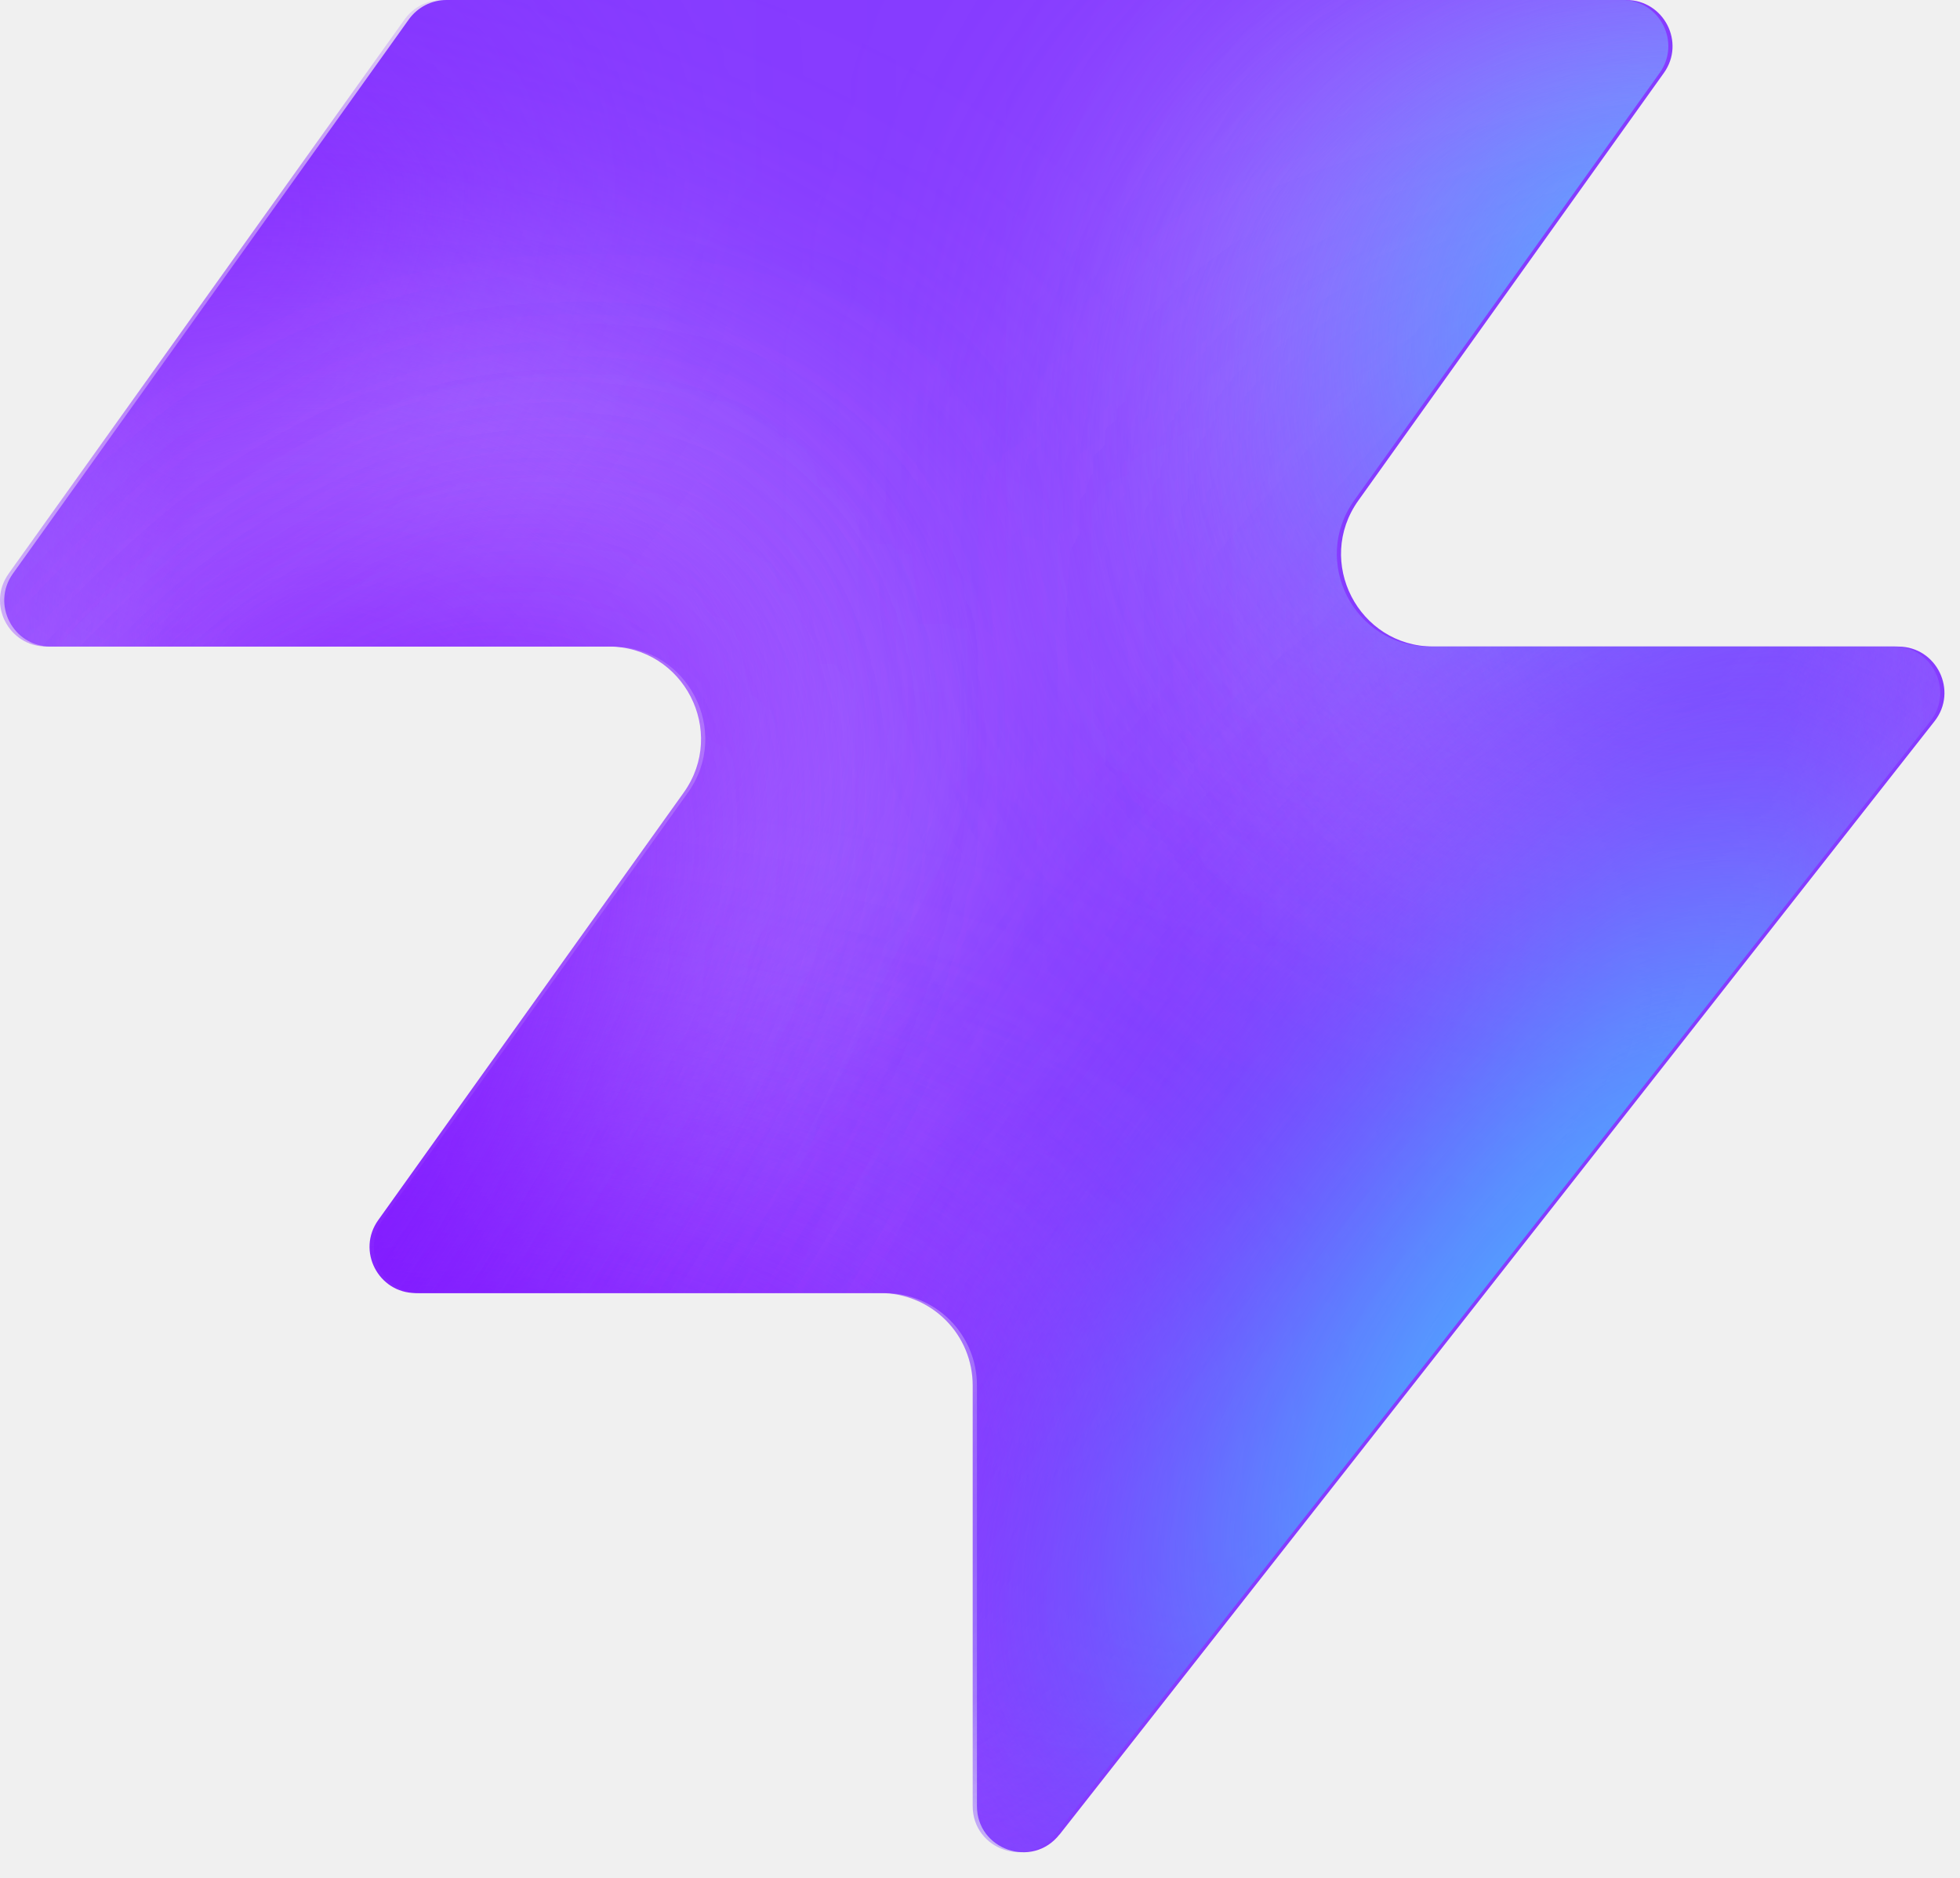
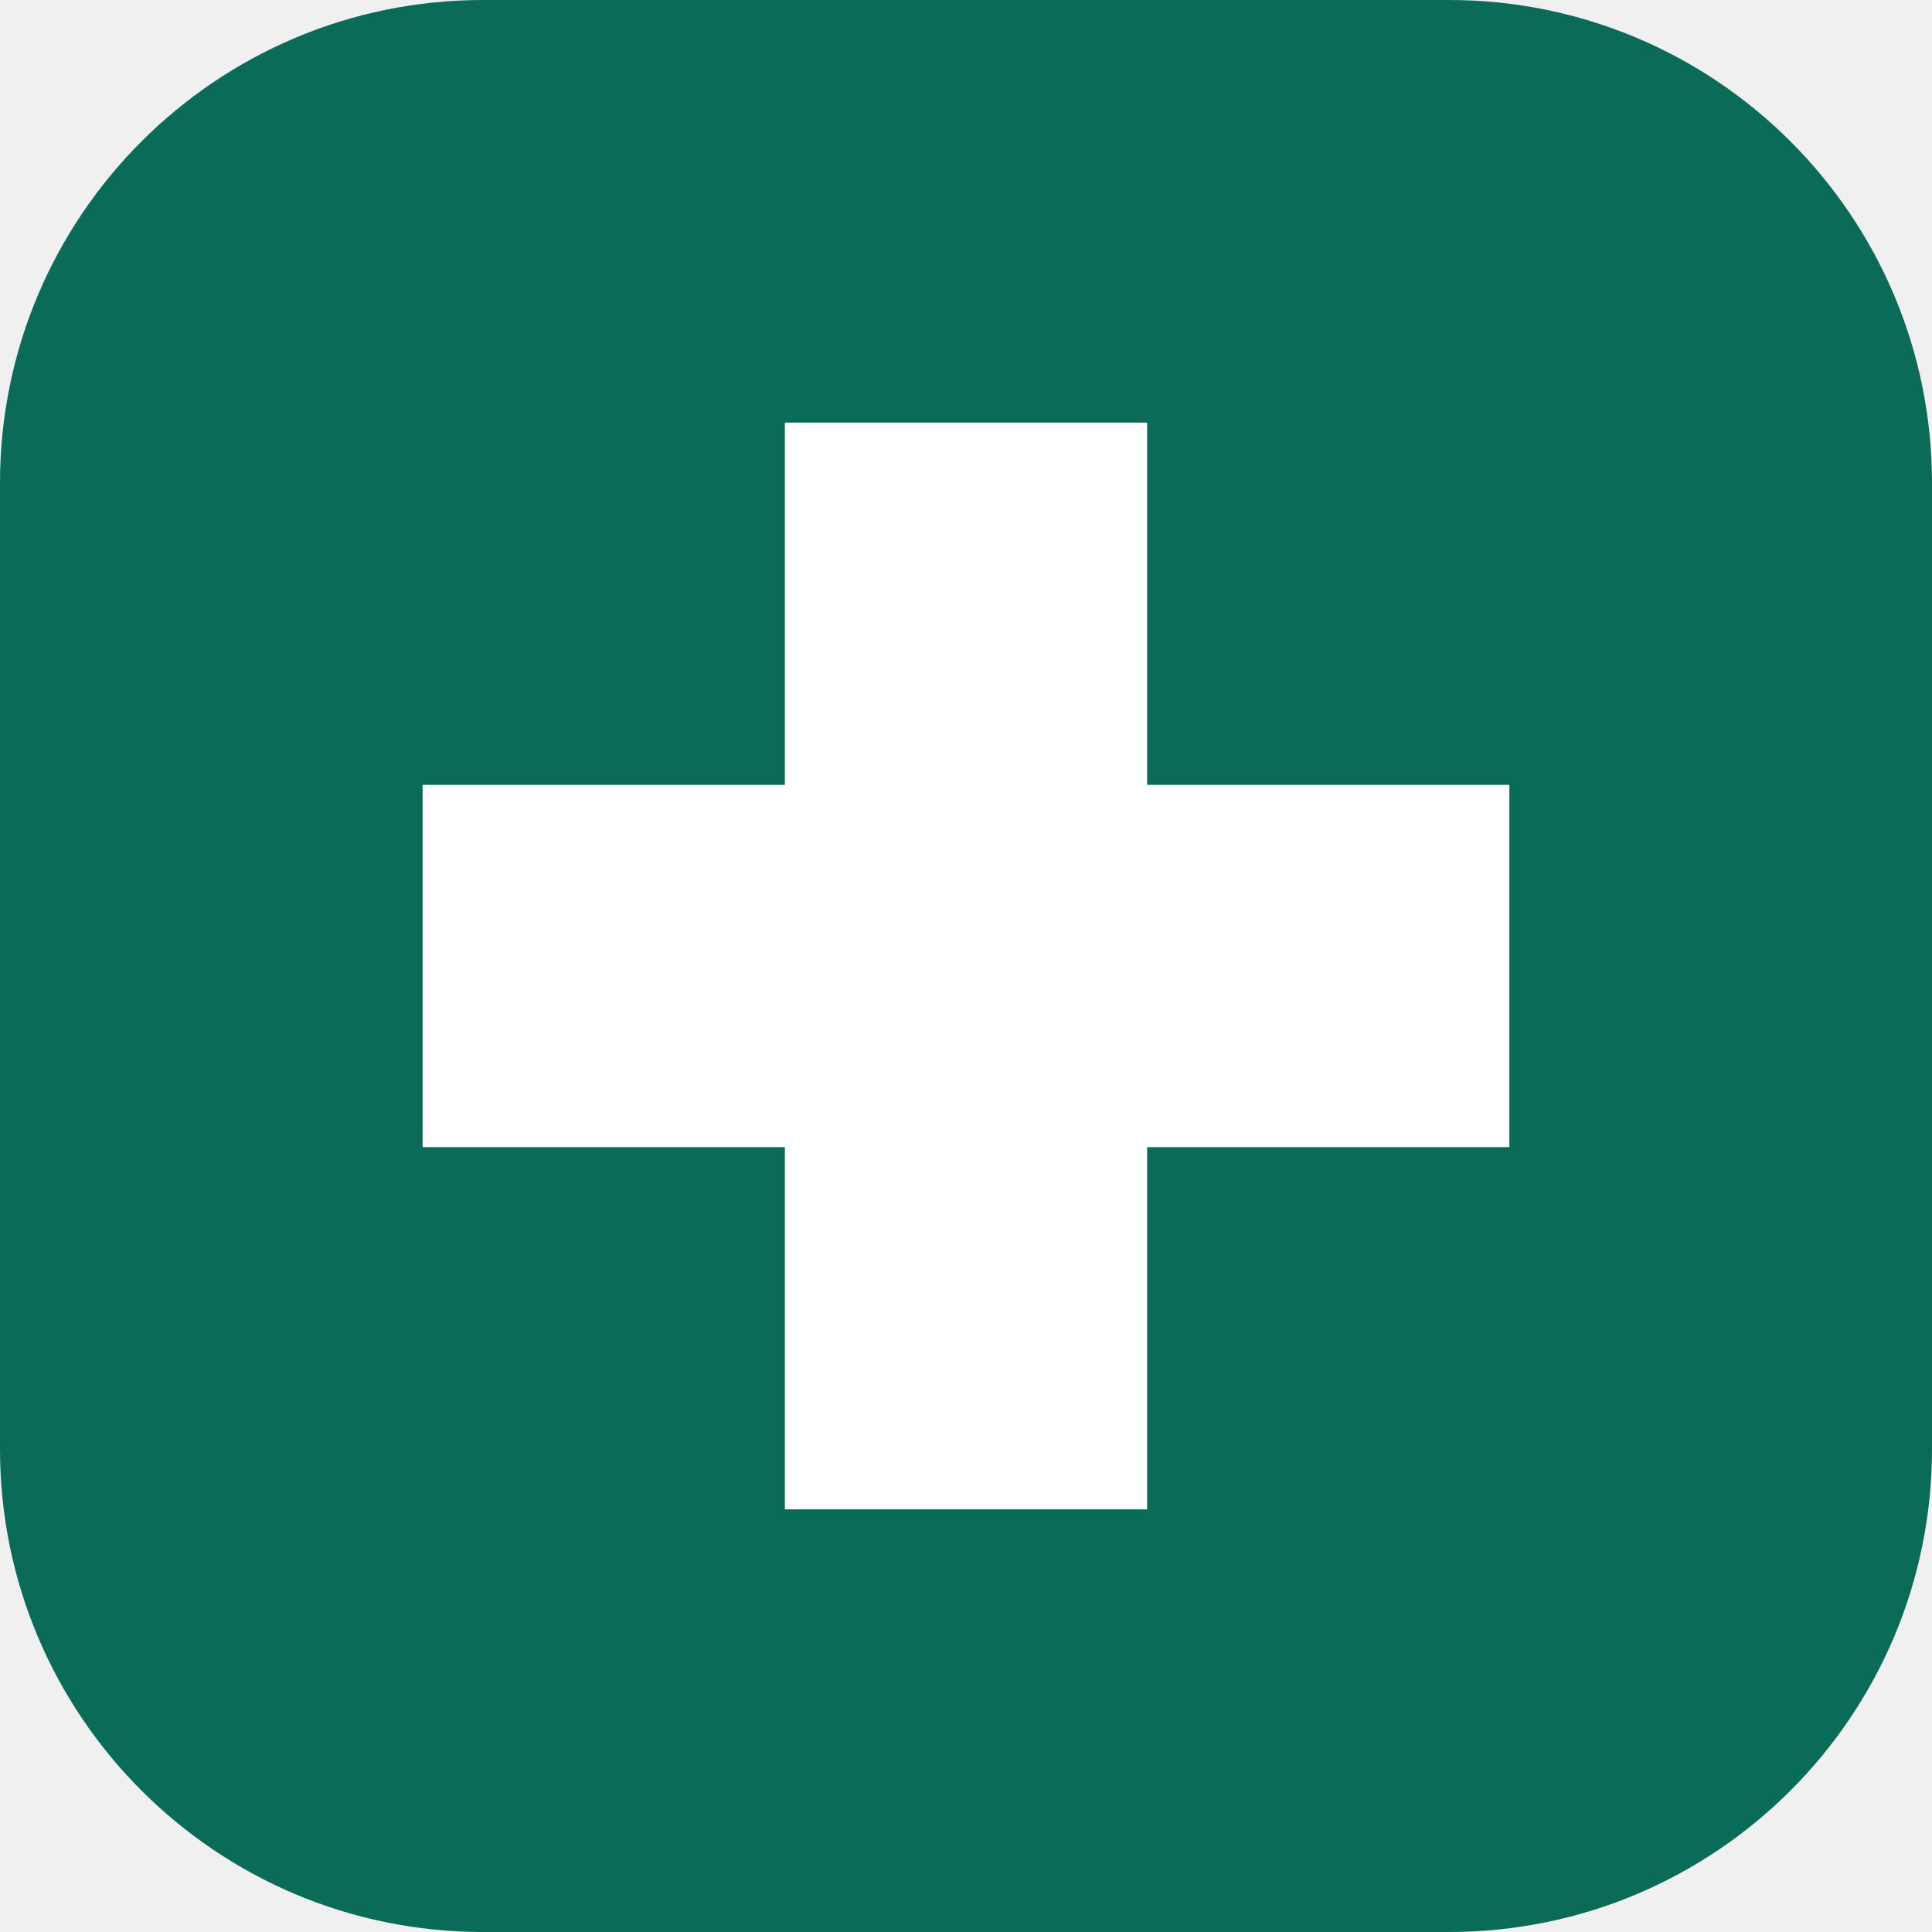
- <svg xmlns="http://www.w3.org/2000/svg" width="48" height="46" fill="none" viewBox="0 0 48 46">
-   <path fill="#863bff" d="M25.946 44.938c-.664.845-2.021.375-2.021-.698V33.937a2.26 2.26 0 0 0-2.262-2.262H10.287c-.92 0-1.456-1.04-.92-1.788l7.48-10.471c1.07-1.497 0-3.578-1.842-3.578H1.237c-.92 0-1.456-1.04-.92-1.788L10.013.474c.214-.297.556-.474.92-.474h28.894c.92 0 1.456 1.04.92 1.788l-7.48 10.471c-1.07 1.498 0 3.579 1.842 3.579h11.377c.943 0 1.473 1.088.89 1.83L25.947 44.94z" style="fill:#863bff;fill:color(display-p3 .525 .23 1);fill-opacity:1" />
-   <mask id="a" width="48" height="46" x="0" y="0" maskUnits="userSpaceOnUse" style="mask-type:alpha">
-     <path fill="#000" d="M25.842 44.938c-.664.844-2.021.375-2.021-.698V33.937a2.26 2.26 0 0 0-2.262-2.262H10.183c-.92 0-1.456-1.04-.92-1.788l7.48-10.471c1.07-1.498 0-3.579-1.842-3.579H1.133c-.92 0-1.456-1.04-.92-1.787L9.91.473c.214-.297.556-.474.92-.474h28.894c.92 0 1.456 1.04.92 1.788l-7.48 10.471c-1.07 1.498 0 3.578 1.842 3.578h11.377c.943 0 1.473 1.088.89 1.832L25.843 44.94z" style="fill:#000;fill-opacity:1" />
-   </mask>
-   <g mask="url(#a)">
-     <g filter="url(#b)">
-       <ellipse cx="5.508" cy="14.704" fill="#ede6ff" rx="5.508" ry="14.704" style="fill:#ede6ff;fill:color(display-p3 .927 .903 1);fill-opacity:1" transform="matrix(.00324 1 1 -.00324 -4.47 31.516)" />
-     </g>
-     <g filter="url(#c)">
-       <ellipse cx="10.399" cy="29.851" fill="#ede6ff" rx="10.399" ry="29.851" style="fill:#ede6ff;fill:color(display-p3 .927 .903 1);fill-opacity:1" transform="matrix(.00324 1 1 -.00324 -39.328 7.883)" />
-     </g>
-     <g filter="url(#d)">
-       <ellipse cx="5.508" cy="30.487" fill="#7e14ff" rx="5.508" ry="30.487" style="fill:#7e14ff;fill:color(display-p3 .492 .077 1);fill-opacity:1" transform="rotate(89.814 -25.913 -14.639)scale(1 -1)" />
-     </g>
-     <g filter="url(#e)">
-       <ellipse cx="5.508" cy="30.599" fill="#7e14ff" rx="5.508" ry="30.599" style="fill:#7e14ff;fill:color(display-p3 .492 .077 1);fill-opacity:1" transform="rotate(89.814 -32.644 -3.334)scale(1 -1)" />
-     </g>
-     <g filter="url(#f)">
-       <ellipse cx="5.508" cy="30.599" fill="#7e14ff" rx="5.508" ry="30.599" style="fill:#7e14ff;fill:color(display-p3 .492 .077 1);fill-opacity:1" transform="matrix(.00324 1 1 -.00324 -34.34 30.47)" />
-     </g>
-     <g filter="url(#g)">
-       <ellipse cx="14.072" cy="22.078" fill="#ede6ff" rx="14.072" ry="22.078" style="fill:#ede6ff;fill:color(display-p3 .927 .903 1);fill-opacity:1" transform="rotate(93.35 24.506 48.493)scale(-1 1)" />
-     </g>
-     <g filter="url(#h)">
-       <ellipse cx="3.47" cy="21.501" fill="#7e14ff" rx="3.47" ry="21.501" style="fill:#7e14ff;fill:color(display-p3 .492 .077 1);fill-opacity:1" transform="rotate(89.009 28.708 47.59)scale(-1 1)" />
-     </g>
-     <g filter="url(#i)">
-       <ellipse cx="3.47" cy="21.501" fill="#7e14ff" rx="3.47" ry="21.501" style="fill:#7e14ff;fill:color(display-p3 .492 .077 1);fill-opacity:1" transform="rotate(89.009 28.708 47.59)scale(-1 1)" />
-     </g>
-     <g filter="url(#j)">
-       <ellipse cx=".387" cy="8.972" fill="#7e14ff" rx="4.407" ry="29.108" style="fill:#7e14ff;fill:color(display-p3 .492 .077 1);fill-opacity:1" transform="rotate(39.51 .387 8.972)" />
-     </g>
-     <g filter="url(#k)">
-       <ellipse cx="47.523" cy="-6.092" fill="#7e14ff" rx="4.407" ry="29.108" style="fill:#7e14ff;fill:color(display-p3 .492 .077 1);fill-opacity:1" transform="rotate(37.892 47.523 -6.092)" />
-     </g>
-     <g filter="url(#l)">
-       <ellipse cx="41.412" cy="6.333" fill="#47bfff" rx="5.971" ry="9.665" style="fill:#47bfff;fill:color(display-p3 .28 .748 1);fill-opacity:1" transform="rotate(37.892 41.412 6.333)" />
-     </g>
-     <g filter="url(#m)">
-       <ellipse cx="-1.879" cy="38.332" fill="#7e14ff" rx="4.407" ry="29.108" style="fill:#7e14ff;fill:color(display-p3 .492 .077 1);fill-opacity:1" transform="rotate(37.892 -1.88 38.332)" />
-     </g>
-     <g filter="url(#n)">
-       <ellipse cx="-1.879" cy="38.332" fill="#7e14ff" rx="4.407" ry="29.108" style="fill:#7e14ff;fill:color(display-p3 .492 .077 1);fill-opacity:1" transform="rotate(37.892 -1.88 38.332)" />
-     </g>
-     <g filter="url(#o)">
-       <ellipse cx="35.651" cy="29.907" fill="#7e14ff" rx="4.407" ry="29.108" style="fill:#7e14ff;fill:color(display-p3 .492 .077 1);fill-opacity:1" transform="rotate(37.892 35.651 29.907)" />
-     </g>
-     <g filter="url(#p)">
-       <ellipse cx="38.418" cy="32.4" fill="#47bfff" rx="5.971" ry="15.297" style="fill:#47bfff;fill:color(display-p3 .28 .748 1);fill-opacity:1" transform="rotate(37.892 38.418 32.4)" />
-     </g>
-   </g>
-   <defs>
-     <filter id="b" width="60.045" height="41.654" x="-19.77" y="16.149" color-interpolation-filters="sRGB" filterUnits="userSpaceOnUse">
-       <feFlood flood-opacity="0" result="BackgroundImageFix" />
-       <feBlend in="SourceGraphic" in2="BackgroundImageFix" result="shape" />
-       <feGaussianBlur result="effect1_foregroundBlur_2002_17158" stdDeviation="7.659" />
-     </filter>
-     <filter id="c" width="90.34" height="51.437" x="-54.613" y="-7.533" color-interpolation-filters="sRGB" filterUnits="userSpaceOnUse">
-       <feFlood flood-opacity="0" result="BackgroundImageFix" />
-       <feBlend in="SourceGraphic" in2="BackgroundImageFix" result="shape" />
-       <feGaussianBlur result="effect1_foregroundBlur_2002_17158" stdDeviation="7.659" />
-     </filter>
-     <filter id="d" width="79.355" height="29.4" x="-49.64" y="2.03" color-interpolation-filters="sRGB" filterUnits="userSpaceOnUse">
-       <feFlood flood-opacity="0" result="BackgroundImageFix" />
-       <feBlend in="SourceGraphic" in2="BackgroundImageFix" result="shape" />
-       <feGaussianBlur result="effect1_foregroundBlur_2002_17158" stdDeviation="4.596" />
-     </filter>
-     <filter id="e" width="79.579" height="29.4" x="-45.045" y="20.029" color-interpolation-filters="sRGB" filterUnits="userSpaceOnUse">
-       <feFlood flood-opacity="0" result="BackgroundImageFix" />
-       <feBlend in="SourceGraphic" in2="BackgroundImageFix" result="shape" />
-       <feGaussianBlur result="effect1_foregroundBlur_2002_17158" stdDeviation="4.596" />
-     </filter>
-     <filter id="f" width="79.579" height="29.4" x="-43.513" y="21.178" color-interpolation-filters="sRGB" filterUnits="userSpaceOnUse">
-       <feFlood flood-opacity="0" result="BackgroundImageFix" />
-       <feBlend in="SourceGraphic" in2="BackgroundImageFix" result="shape" />
-       <feGaussianBlur result="effect1_foregroundBlur_2002_17158" stdDeviation="4.596" />
-     </filter>
-     <filter id="g" width="74.749" height="58.852" x="15.756" y="-17.901" color-interpolation-filters="sRGB" filterUnits="userSpaceOnUse">
-       <feFlood flood-opacity="0" result="BackgroundImageFix" />
-       <feBlend in="SourceGraphic" in2="BackgroundImageFix" result="shape" />
-       <feGaussianBlur result="effect1_foregroundBlur_2002_17158" stdDeviation="7.659" />
-     </filter>
-     <filter id="h" width="61.377" height="25.362" x="23.548" y="2.284" color-interpolation-filters="sRGB" filterUnits="userSpaceOnUse">
-       <feFlood flood-opacity="0" result="BackgroundImageFix" />
-       <feBlend in="SourceGraphic" in2="BackgroundImageFix" result="shape" />
-       <feGaussianBlur result="effect1_foregroundBlur_2002_17158" stdDeviation="4.596" />
-     </filter>
-     <filter id="i" width="61.377" height="25.362" x="23.548" y="2.284" color-interpolation-filters="sRGB" filterUnits="userSpaceOnUse">
-       <feFlood flood-opacity="0" result="BackgroundImageFix" />
-       <feBlend in="SourceGraphic" in2="BackgroundImageFix" result="shape" />
-       <feGaussianBlur result="effect1_foregroundBlur_2002_17158" stdDeviation="4.596" />
-     </filter>
-     <filter id="j" width="56.045" height="63.649" x="-27.636" y="-22.853" color-interpolation-filters="sRGB" filterUnits="userSpaceOnUse">
-       <feFlood flood-opacity="0" result="BackgroundImageFix" />
-       <feBlend in="SourceGraphic" in2="BackgroundImageFix" result="shape" />
-       <feGaussianBlur result="effect1_foregroundBlur_2002_17158" stdDeviation="4.596" />
-     </filter>
-     <filter id="k" width="54.814" height="64.646" x="20.116" y="-38.415" color-interpolation-filters="sRGB" filterUnits="userSpaceOnUse">
-       <feFlood flood-opacity="0" result="BackgroundImageFix" />
-       <feBlend in="SourceGraphic" in2="BackgroundImageFix" result="shape" />
-       <feGaussianBlur result="effect1_foregroundBlur_2002_17158" stdDeviation="4.596" />
-     </filter>
-     <filter id="l" width="33.541" height="35.313" x="24.641" y="-11.323" color-interpolation-filters="sRGB" filterUnits="userSpaceOnUse">
-       <feFlood flood-opacity="0" result="BackgroundImageFix" />
-       <feBlend in="SourceGraphic" in2="BackgroundImageFix" result="shape" />
-       <feGaussianBlur result="effect1_foregroundBlur_2002_17158" stdDeviation="4.596" />
-     </filter>
-     <filter id="m" width="54.814" height="64.646" x="-29.286" y="6.009" color-interpolation-filters="sRGB" filterUnits="userSpaceOnUse">
-       <feFlood flood-opacity="0" result="BackgroundImageFix" />
-       <feBlend in="SourceGraphic" in2="BackgroundImageFix" result="shape" />
-       <feGaussianBlur result="effect1_foregroundBlur_2002_17158" stdDeviation="4.596" />
-     </filter>
-     <filter id="n" width="54.814" height="64.646" x="-29.286" y="6.009" color-interpolation-filters="sRGB" filterUnits="userSpaceOnUse">
-       <feFlood flood-opacity="0" result="BackgroundImageFix" />
-       <feBlend in="SourceGraphic" in2="BackgroundImageFix" result="shape" />
-       <feGaussianBlur result="effect1_foregroundBlur_2002_17158" stdDeviation="4.596" />
-     </filter>
-     <filter id="o" width="54.814" height="64.646" x="8.244" y="-2.416" color-interpolation-filters="sRGB" filterUnits="userSpaceOnUse">
-       <feFlood flood-opacity="0" result="BackgroundImageFix" />
-       <feBlend in="SourceGraphic" in2="BackgroundImageFix" result="shape" />
-       <feGaussianBlur result="effect1_foregroundBlur_2002_17158" stdDeviation="4.596" />
-     </filter>
-     <filter id="p" width="39.409" height="43.623" x="18.713" y="10.588" color-interpolation-filters="sRGB" filterUnits="userSpaceOnUse">
-       <feFlood flood-opacity="0" result="BackgroundImageFix" />
-       <feBlend in="SourceGraphic" in2="BackgroundImageFix" result="shape" />
-       <feGaussianBlur result="effect1_foregroundBlur_2002_17158" stdDeviation="4.596" />
-     </filter>
-   </defs>
+ <svg xmlns="http://www.w3.org/2000/svg" viewBox="0 0 32 32">
+   <rect width="32" height="32" rx="8" fill="#0a6b58" />
+   <path d="M13 7h6v6h6v6h-6v6h-6v-6H7v-6h6z" fill="#fff" />
</svg>
